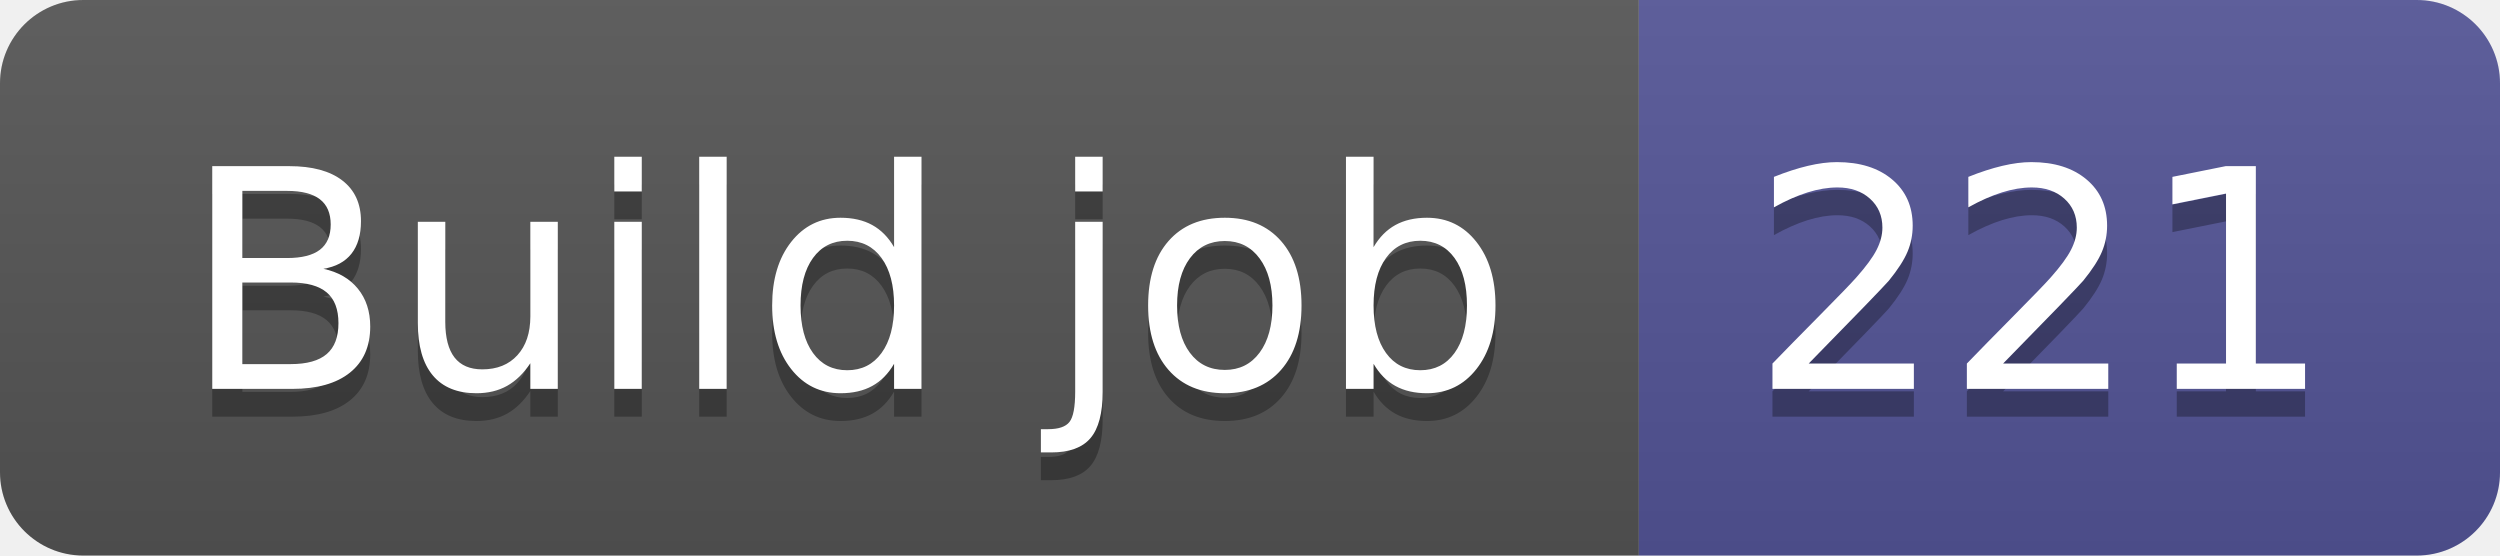
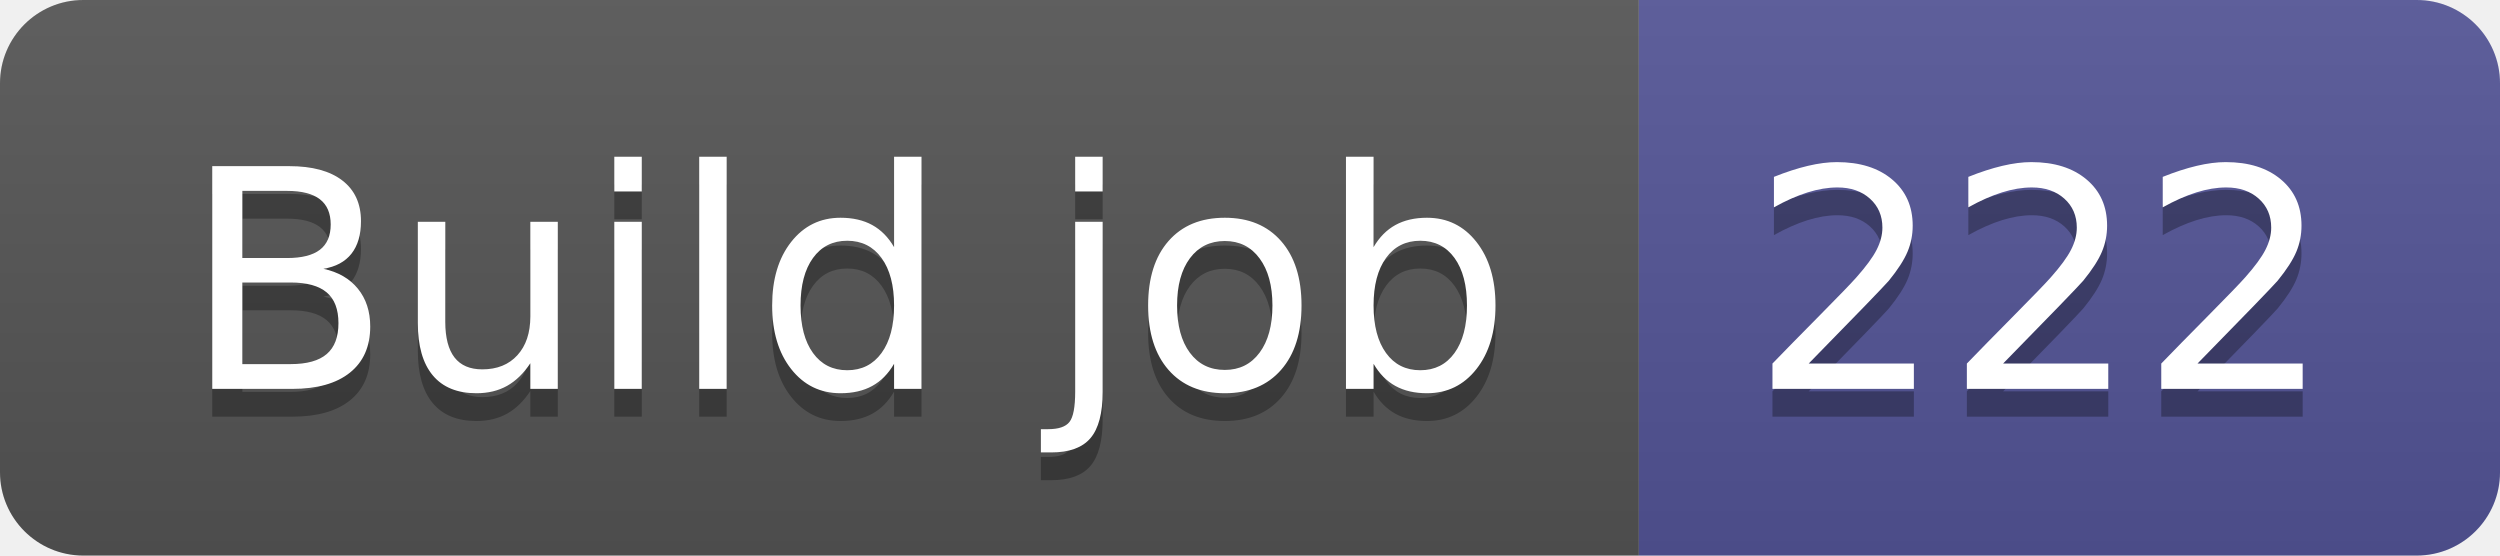
- <svg xmlns="http://www.w3.org/2000/svg" width="90" height="20" role="img" aria-label="Build job: 221">
+ <svg xmlns="http://www.w3.org/2000/svg" width="90" height="20" role="img" aria-label="Build job: 222">
  <linearGradient id="s" x2="0" y2="100%">
    <stop offset="0" stop-color="#bbb" stop-opacity=".1" />
    <stop offset="1" stop-opacity=".1" />
  </linearGradient>
  <clipPath id="r">
    <rect width="90" height="20" rx="3" fill="#fff" />
  </clipPath>
  <g clip-path="url(#r)">
    <rect width="59" height="20" fill="#555" />
    <rect x="59" width="31" height="20" fill="#535597" />
    <rect width="90" height="20" fill="url(#s)" />
  </g>
  <g fill="#fff" text-anchor="middle" font-family="Verdana,Geneva,DejaVu Sans,sans-serif" text-rendering="geometricPrecision" font-size="110">
    <text aria-hidden="true" x="305" y="150" fill="#010101" fill-opacity=".3" transform="scale(.1)" textLength="490">Build job</text>
    <text x="305" y="140" transform="scale(.1)" fill="#fff" textLength="490">Build job</text>
-     <text aria-hidden="true" x="735" y="150" fill="#010101" fill-opacity=".3" transform="scale(.1)" textLength="210">221</text>
-     <text x="735" y="140" transform="scale(.1)" fill="#fff" textLength="210">221</text>
+     <text aria-hidden="true" x="735" y="150" fill="#010101" fill-opacity=".3" transform="scale(.1)" textLength="210">222</text>
+     <text x="735" y="140" transform="scale(.1)" fill="#fff" textLength="210">222</text>
  </g>
</svg>
